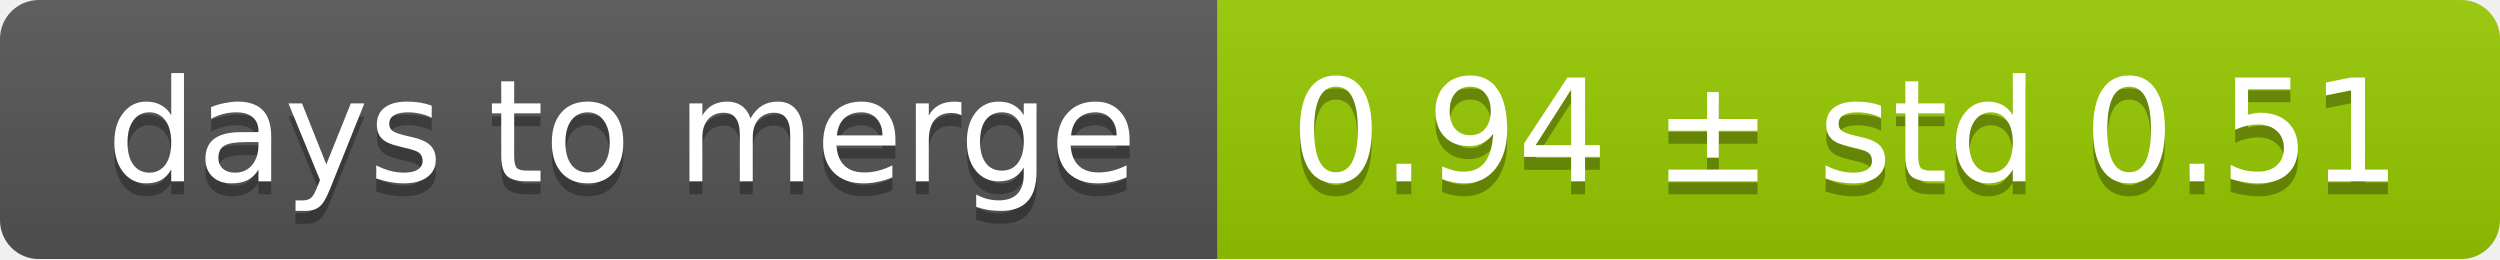
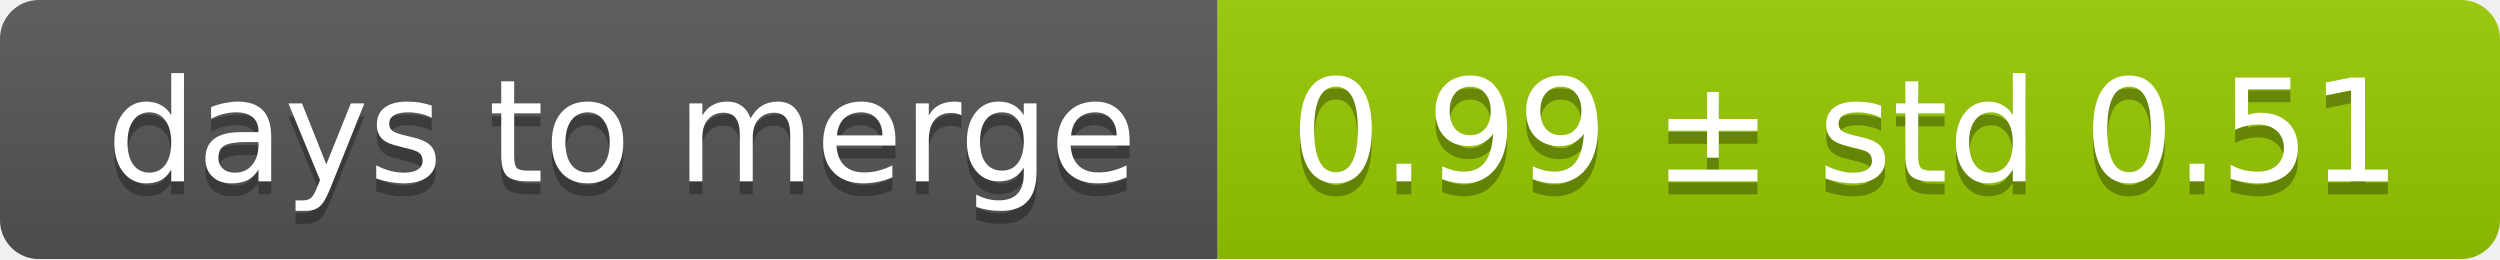
<svg xmlns="http://www.w3.org/2000/svg" width="193" height="20">
  <linearGradient id="smooth" x2="0" y2="100%">
    <stop offset="0" stop-color="#bbb" stop-opacity=".1" />
    <stop offset="1" stop-opacity=".1" />
  </linearGradient>
  <mask id="round">
    <rect width="193" height="20" rx="3" fill="#fff" />
  </mask>
  <g mask="url(#round)">
    <rect width="94" height="20" fill="#555" />
    <rect x="94" width="99" height="20" fill="#97ca00" />
    <rect width="193" height="20" fill="url(#smooth)" />
  </g>
  <g fill="#fff" text-anchor="middle" font-family="DejaVu Sans,Verdana,Geneva,sans-serif" font-size="11">
    <text x="48" y="15" fill="#010101" fill-opacity=".3">days to merge</text>
    <text x="48" y="14">days to merge</text>
-     <text x="142.5" y="15" fill="#010101" fill-opacity=".3">0.94 ± std 0.51</text>
-     <text x="142.5" y="14">0.94 ± std 0.51</text>
+     <text x="142.5" y="15" fill="#010101" fill-opacity=".3">0.99 ± std 0.51</text>
+     <text x="142.5" y="14">0.99 ± std 0.51</text>
  </g>
</svg>
